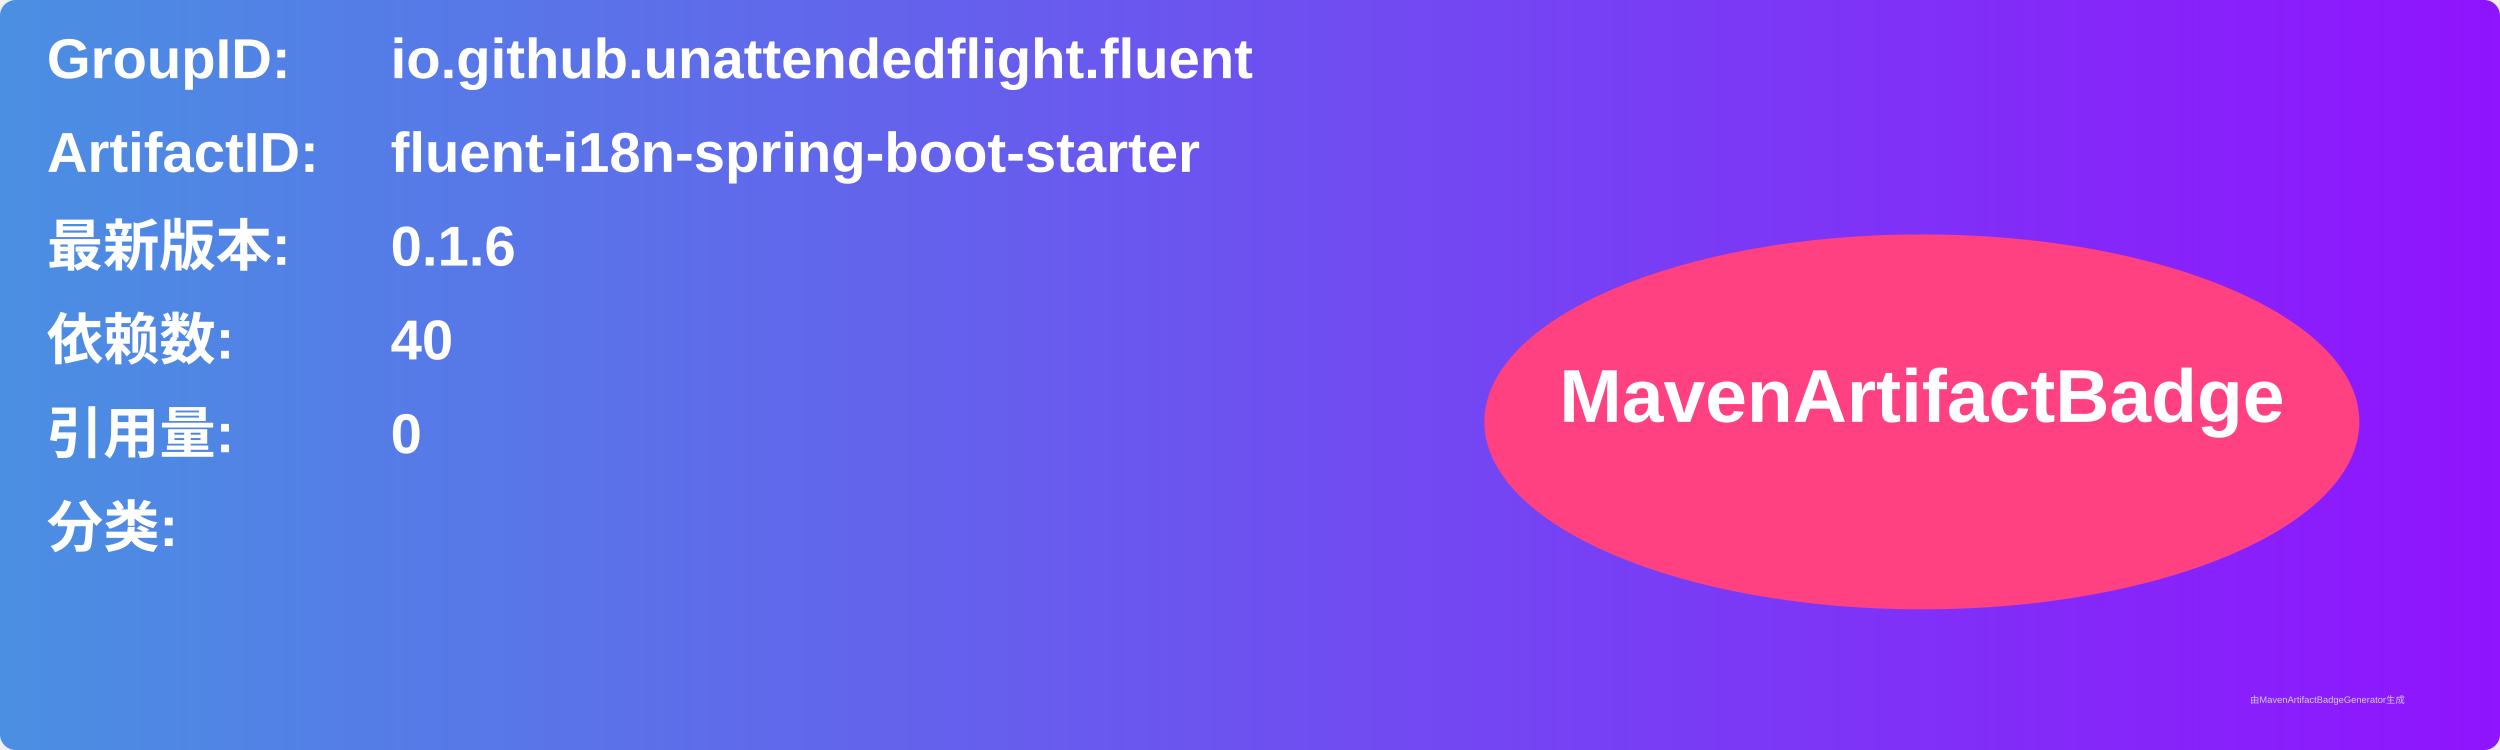
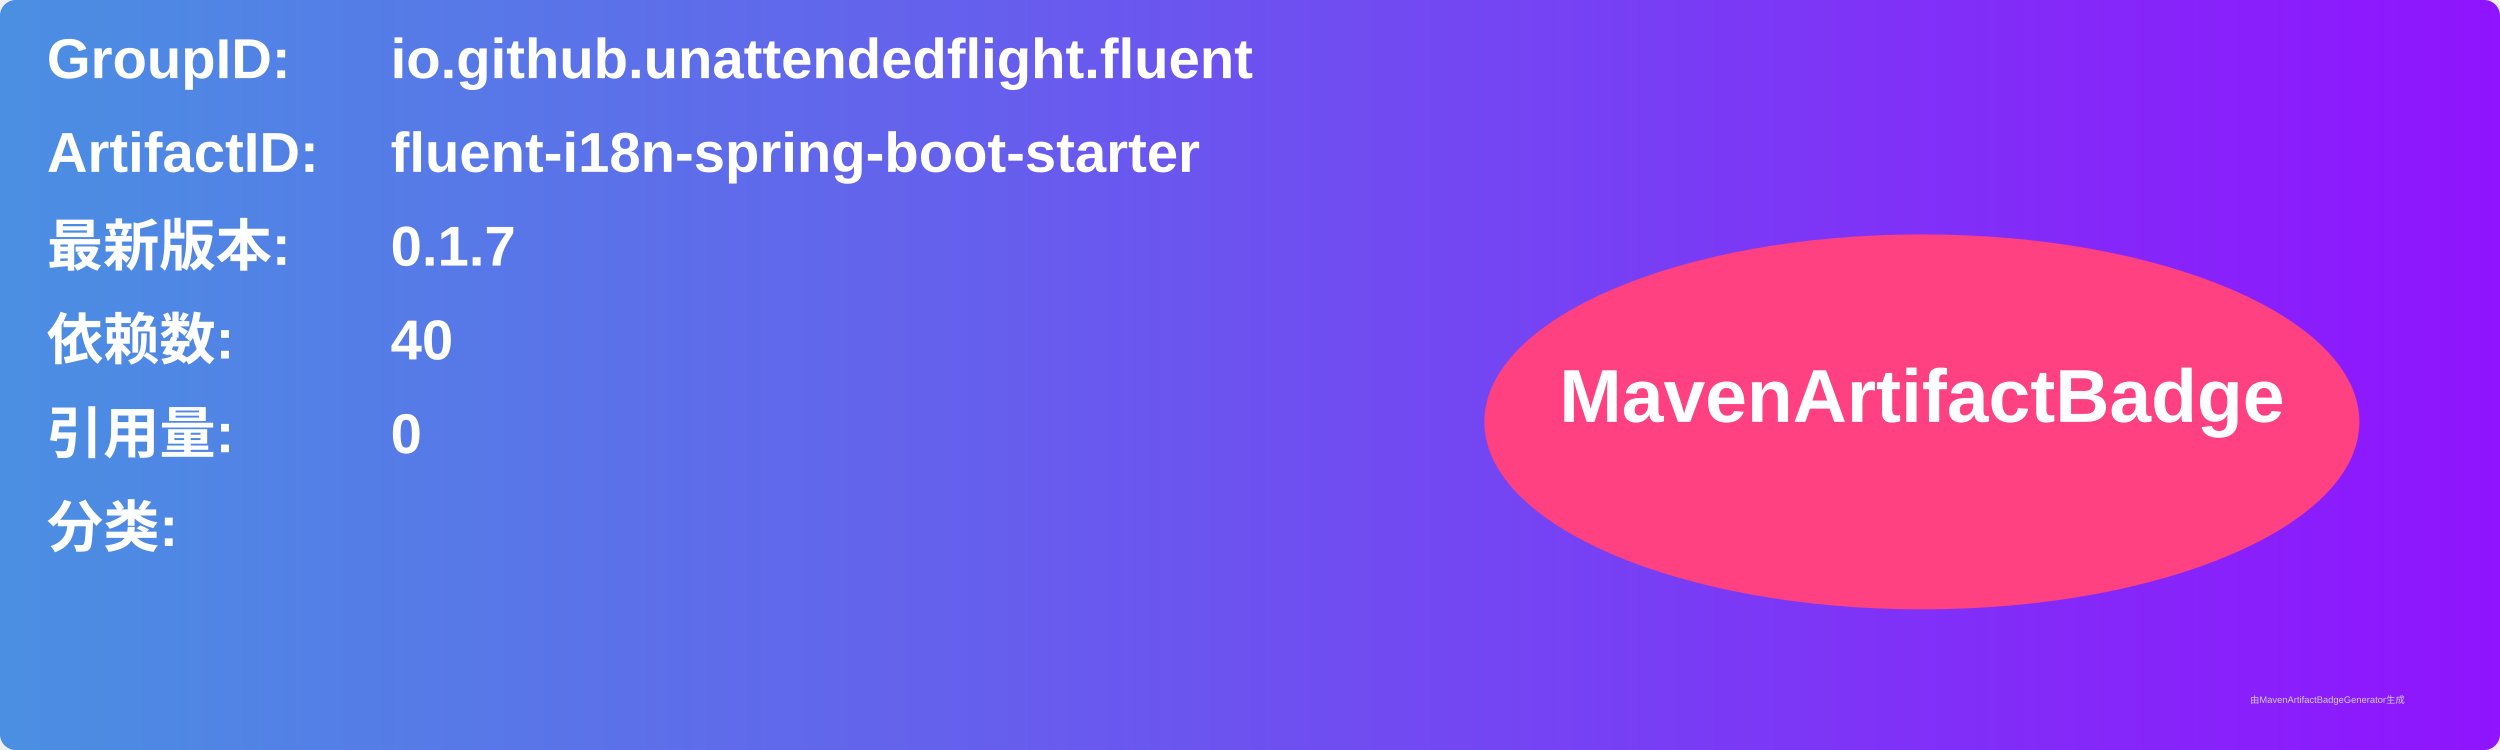
<svg xmlns="http://www.w3.org/2000/svg" width="800" height="240" viewBox="0 0 800 240">
  <linearGradient id="grad" x1="0%" y1="0%" x2="100%" y2="0%">
    <stop offset="0%" stop-color="#4a90e2" />
    <stop offset="100%" stop-color="#9013fe" />
  </linearGradient>
  <rect width="100%" height="100%" rx="5" ry="5" fill="url(#grad)" />
  <g transform="translate(15, 15)">
    <text x="0" y="10" font-family="Arial" font-size="18" fill="white" font-weight="bold" width="260">GroupID:</text>
    <text x="110" y="10" font-family="Arial" font-size="18" fill="white" font-weight="bold" width="460">io.github.unattendedflight.fluent</text>
    <text x="0" y="40" font-family="Arial" font-size="18" fill="white" font-weight="bold" width="260">ArtifactID:</text>
    <text x="110" y="40" font-family="Arial" font-size="18" fill="white" font-weight="bold" width="460">fluent-i18n-spring-boot-starter</text>
    <text x="0" y="70" font-family="Arial" font-size="18" fill="white" font-weight="bold">最新版本:</text>
    <text x="110" y="70" font-family="Arial" font-size="18" fill="white" font-weight="bold">
-       <tspan font-weight="bold">0.1.6</tspan>
+       <tspan font-weight="bold">0.1.7</tspan>
    </text>
    <text x="0" y="100" font-family="Arial" font-size="18" fill="white" font-weight="bold">依赖数: </text>
    <text x="110" y="100" font-family="Arial" font-size="18" fill="white">
      <tspan font-weight="bold">40</tspan>
    </text>
    <text x="0" y="130" font-family="Arial" font-size="18" fill="white" font-weight="bold">引用量: </text>
    <text x="110" y="130" font-family="Arial" font-size="18" fill="white">
      <tspan font-weight="bold">0</tspan>
    </text>
    <text x="0" y="160" font-family="Arial" font-size="18" fill="white" font-weight="bold">分类:</text>
    <text x="10" y="190" font-family="Arial" font-size="10" fill="white">
      <tspan font-weight="bold" />
    </text>
    <ellipse cx="600" cy="120" rx="140" ry="60" fill="#ff4081" />
    <text x="600" y="120" text-anchor="middle" font-family="Arial" font-size="24" fill="white" font-weight="bold">MavenArtifactBadge</text>
  </g>
  <text x="720" y="225" font-family="Arial" font-size="3" fill="#d0d0d0">由MavenArtifactBadgeGenerator生成</text>
</svg>
